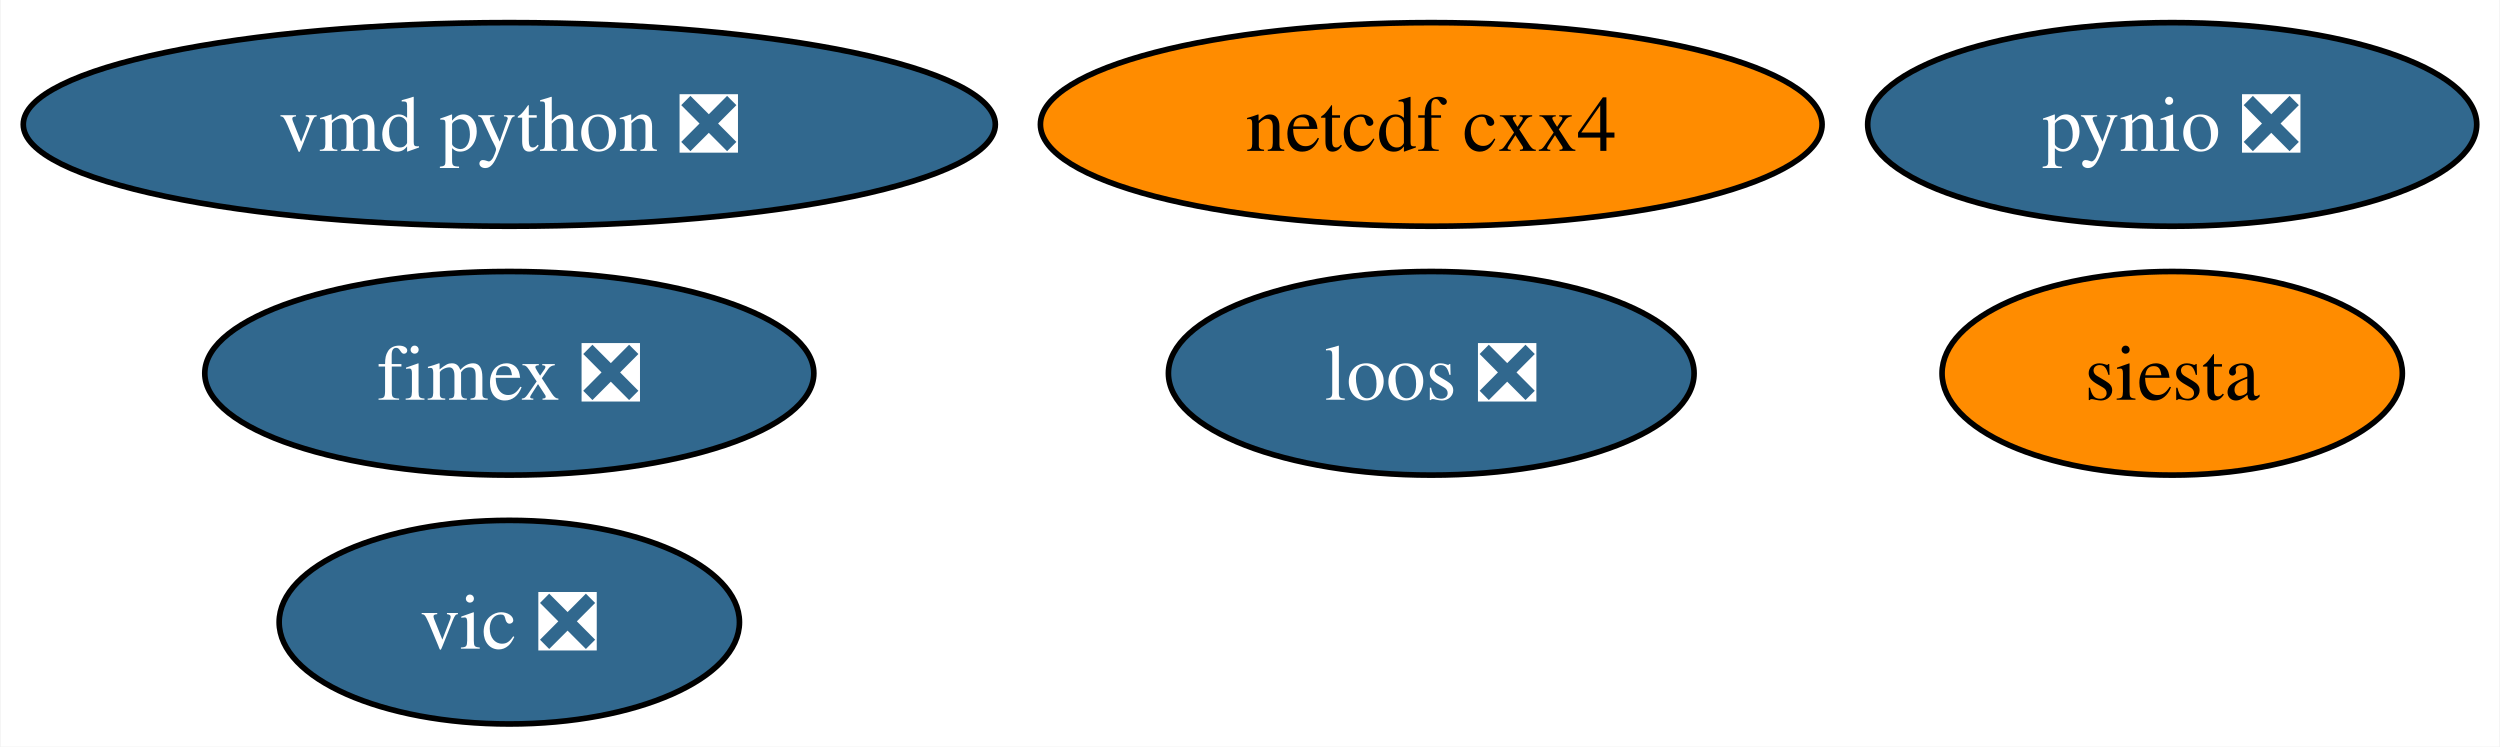
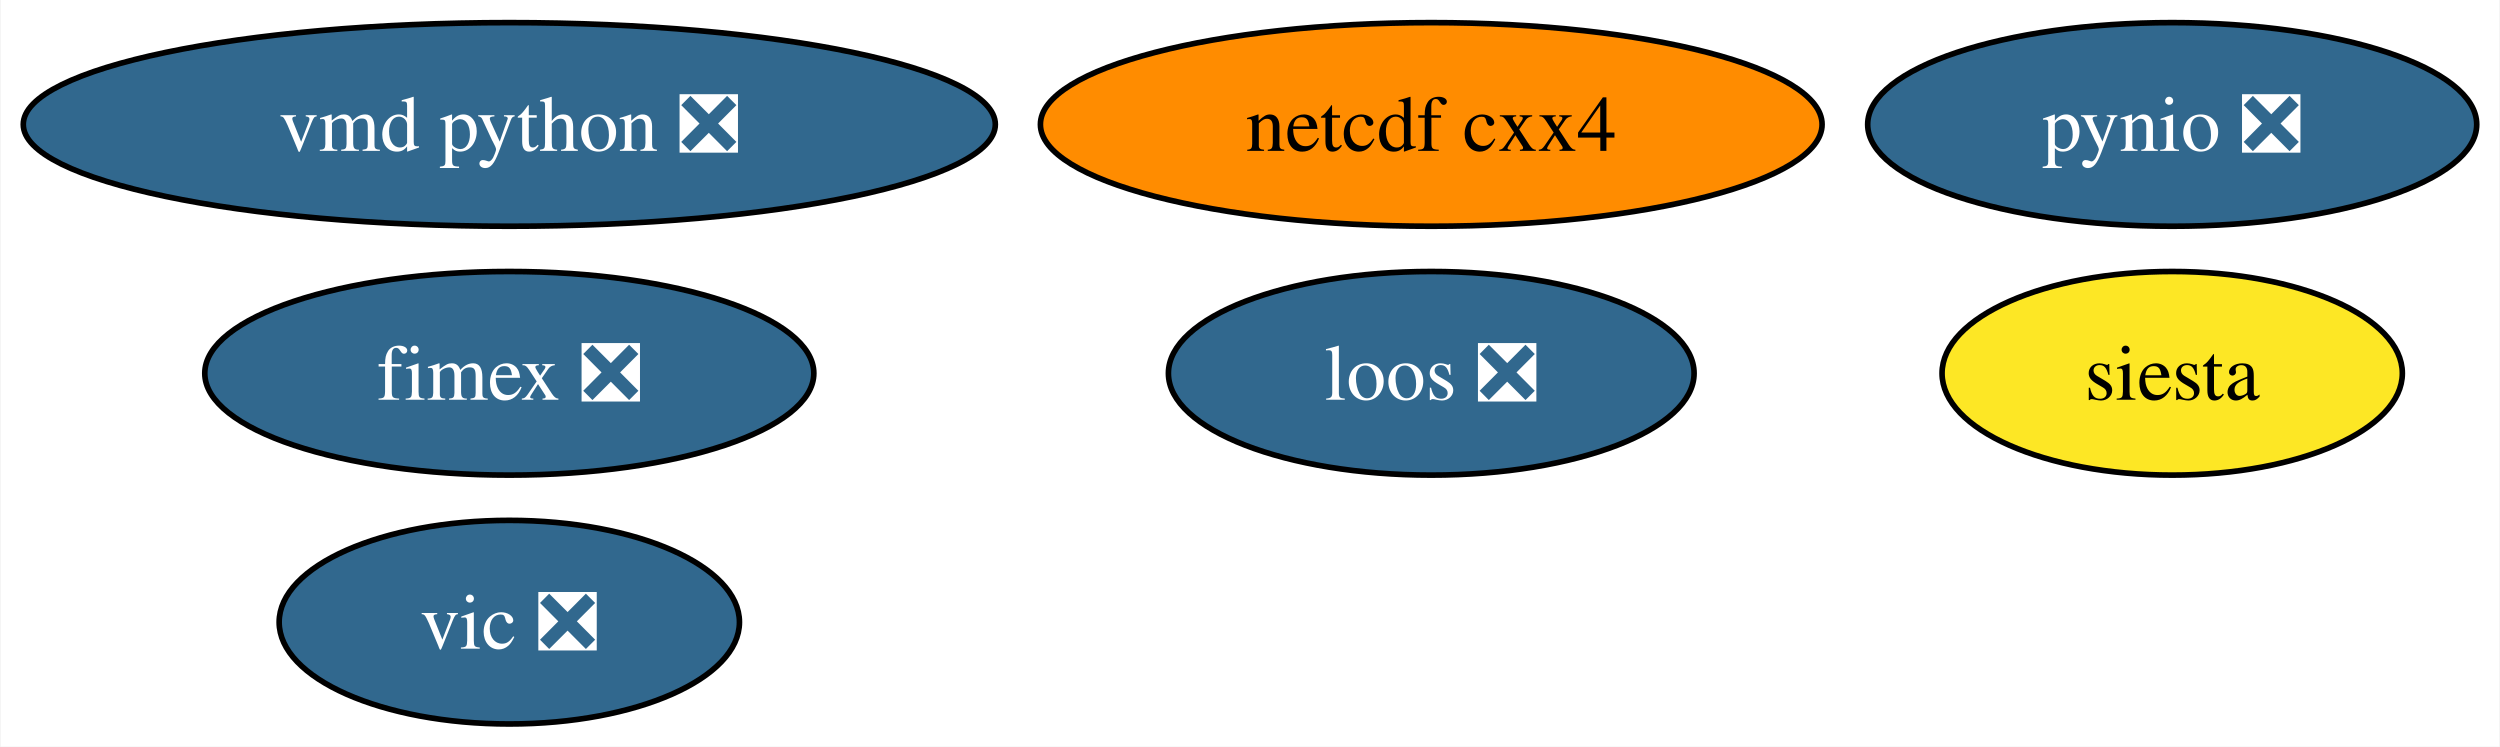
<svg xmlns="http://www.w3.org/2000/svg" xmlns:xlink="http://www.w3.org/1999/xlink" width="442pt" height="132pt" viewBox="0.00 0.00 441.77 132.00">
  <g id="graph0" class="graph" transform="scale(1 1) rotate(0) translate(4 128)">
    <polygon fill="white" stroke="none" points="-4,4 -4,-128 437.77,-128 437.77,4 -4,4" />
    <g id="node1" class="node">
      <g id="a_node1">
        <a xlink:href="https://github.com/conda-forge/netcdf-cxx4-feedstock" xlink:title="netcdf cxx4">
          <ellipse fill="#ff8c00" stroke="black" cx="248.93" cy="-106" rx="69.1" ry="18" />
          <text text-anchor="middle" x="248.93" y="-101.33" font-family="Times,serif" font-size="14.00">netcdf cxx4</text>
        </a>
      </g>
    </g>
    <g id="node2" class="node">
      <g id="a_node2">
        <a xlink:href="https://github.com/conda-forge/pynio-feedstock/pull/129" xlink:title="pynio ❎">
          <ellipse fill="#31688e" stroke="black" cx="379.93" cy="-106" rx="53.84" ry="18" />
          <text text-anchor="middle" x="379.93" y="-101.33" font-family="Times,serif" font-size="14.00" fill="white">pynio ❎</text>
        </a>
      </g>
    </g>
    <g id="node3" class="node">
      <g id="a_node3">
        <a xlink:href="https://github.com/conda-forge/siesta-feedstock" xlink:title="siesta">
-           <ellipse fill="#ff8c00" stroke="black" cx="379.93" cy="-62" rx="40.69" ry="18" />
+           <ellipse fill="#fde725" stroke="black" cx="379.93" cy="-62" rx="40.69" ry="18" />
          <text text-anchor="middle" x="379.93" y="-57.33" font-family="Times,serif" font-size="14.00">siesta</text>
        </a>
      </g>
    </g>
    <g id="node4" class="node">
      <g id="a_node4">
        <a xlink:href="https://github.com/conda-forge/vic-feedstock/pull/21" xlink:title="vic ❎">
          <ellipse fill="#31688e" stroke="black" cx="85.93" cy="-18" rx="40.69" ry="18" />
          <text text-anchor="middle" x="85.93" y="-13.32" font-family="Times,serif" font-size="14.00" fill="white">vic ❎</text>
        </a>
      </g>
    </g>
    <g id="node5" class="node">
      <g id="a_node5">
        <a xlink:href="https://github.com/conda-forge/vmd-python-feedstock/pull/30" xlink:title="vmd python ❎">
          <ellipse fill="#31688e" stroke="black" cx="85.93" cy="-106" rx="85.93" ry="18" />
          <text text-anchor="middle" x="85.93" y="-101.33" font-family="Times,serif" font-size="14.00" fill="white">vmd python ❎</text>
        </a>
      </g>
    </g>
    <g id="node6" class="node">
      <g id="a_node6">
        <a xlink:href="https://github.com/conda-forge/fimex-feedstock/pull/54" xlink:title="fimex ❎">
          <ellipse fill="#31688e" stroke="black" cx="85.93" cy="-62" rx="53.84" ry="18" />
          <text text-anchor="middle" x="85.93" y="-57.33" font-family="Times,serif" font-size="14.00" fill="white">fimex ❎</text>
        </a>
      </g>
    </g>
    <g id="node7" class="node">
      <g id="a_node7">
        <a xlink:href="https://github.com/conda-forge/loos-feedstock/pull/10" xlink:title="loos ❎">
          <ellipse fill="#31688e" stroke="black" cx="248.93" cy="-62" rx="46.47" ry="18" />
          <text text-anchor="middle" x="248.93" y="-57.33" font-family="Times,serif" font-size="14.00" fill="white">loos ❎</text>
        </a>
      </g>
    </g>
  </g>
</svg>
